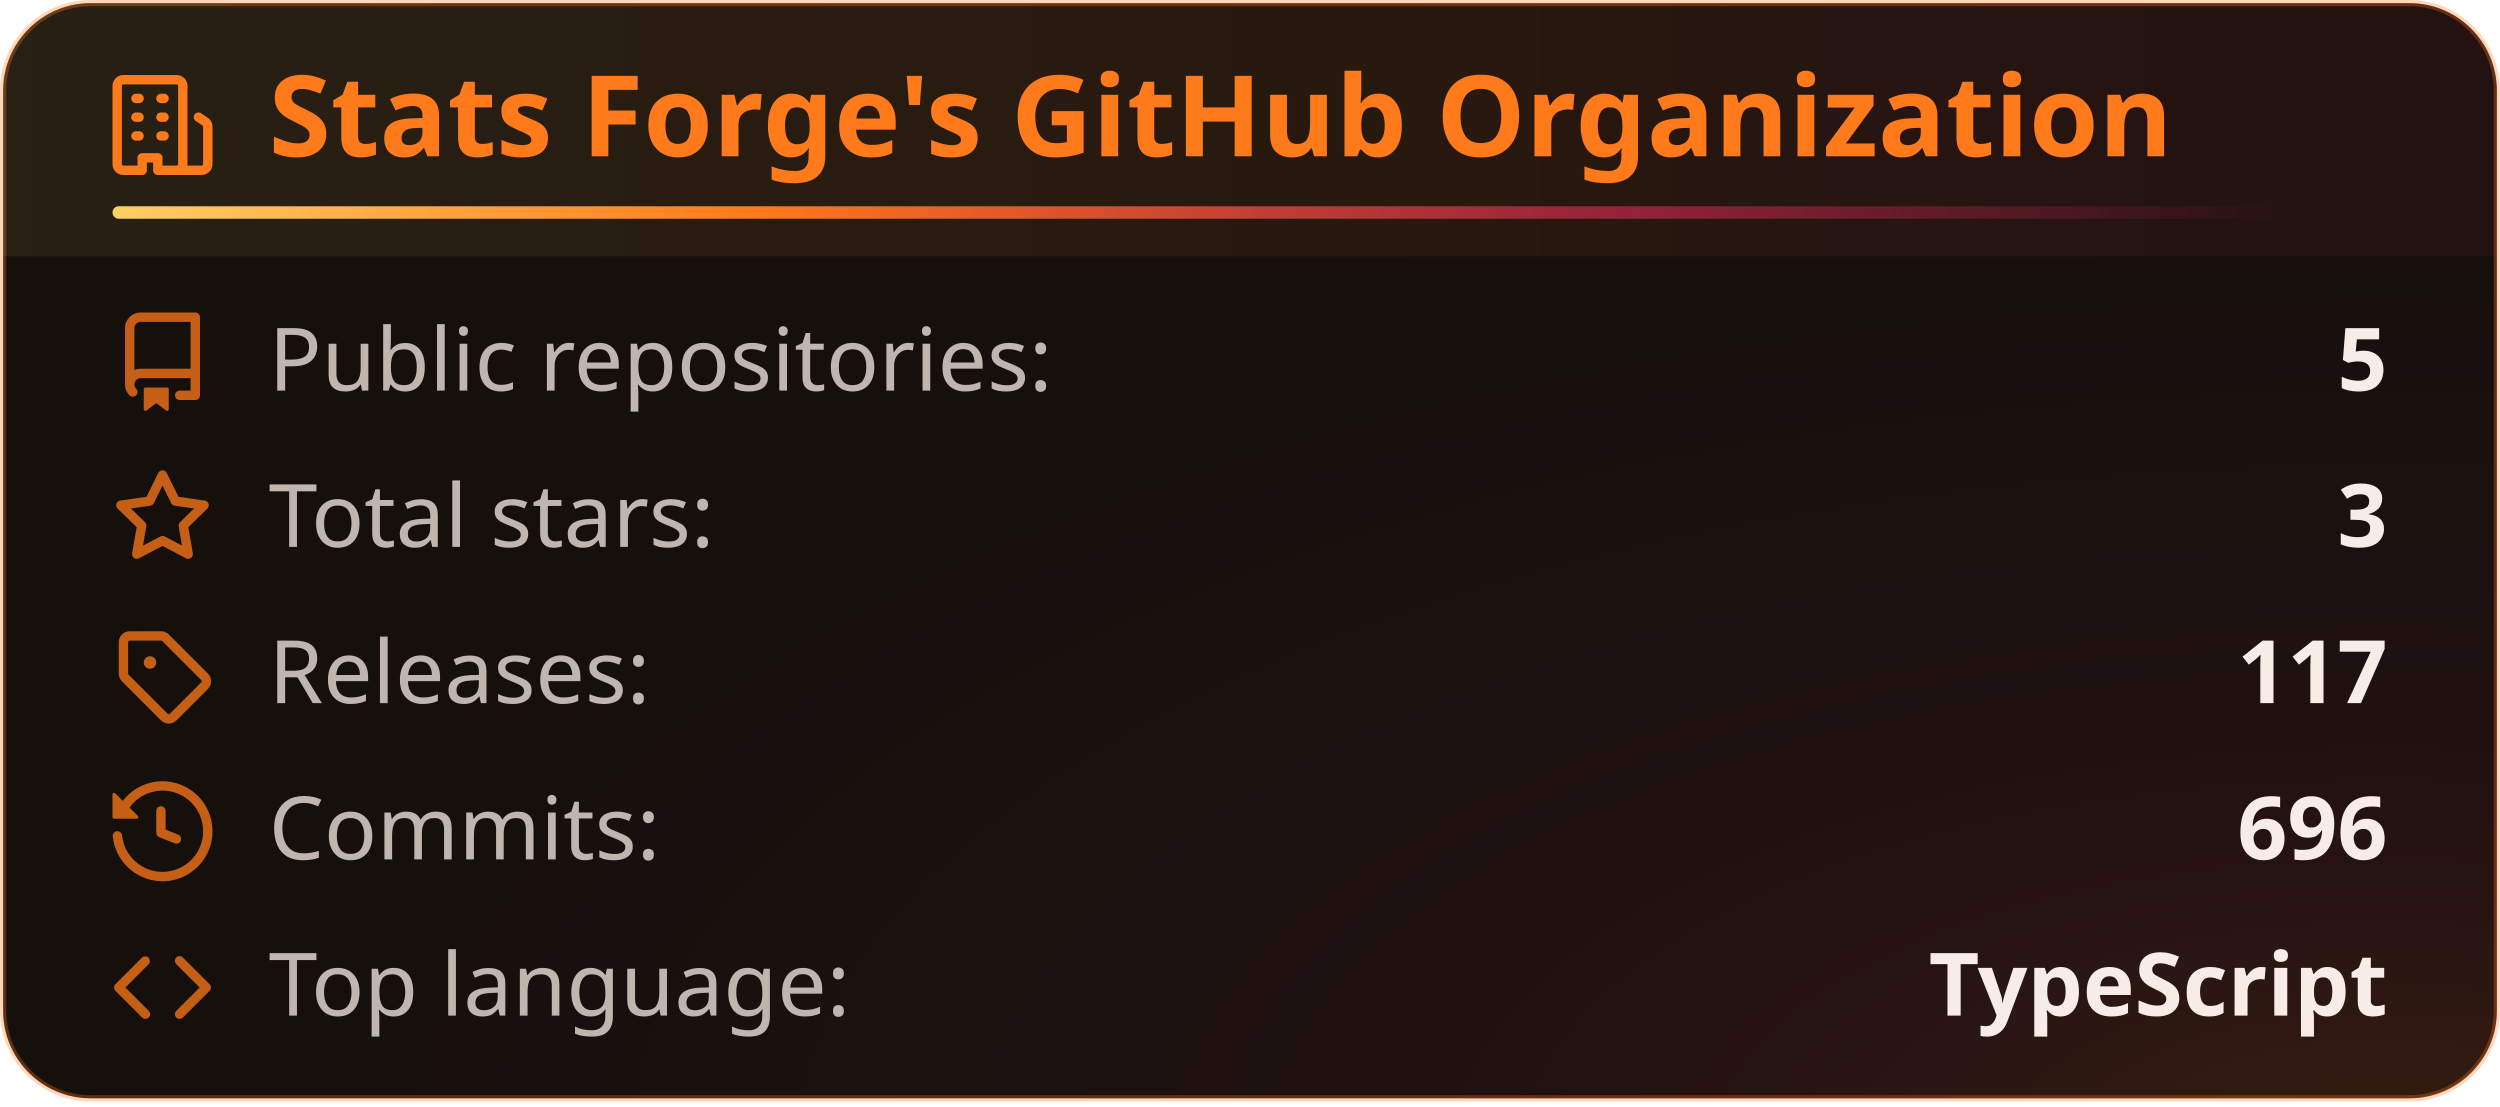
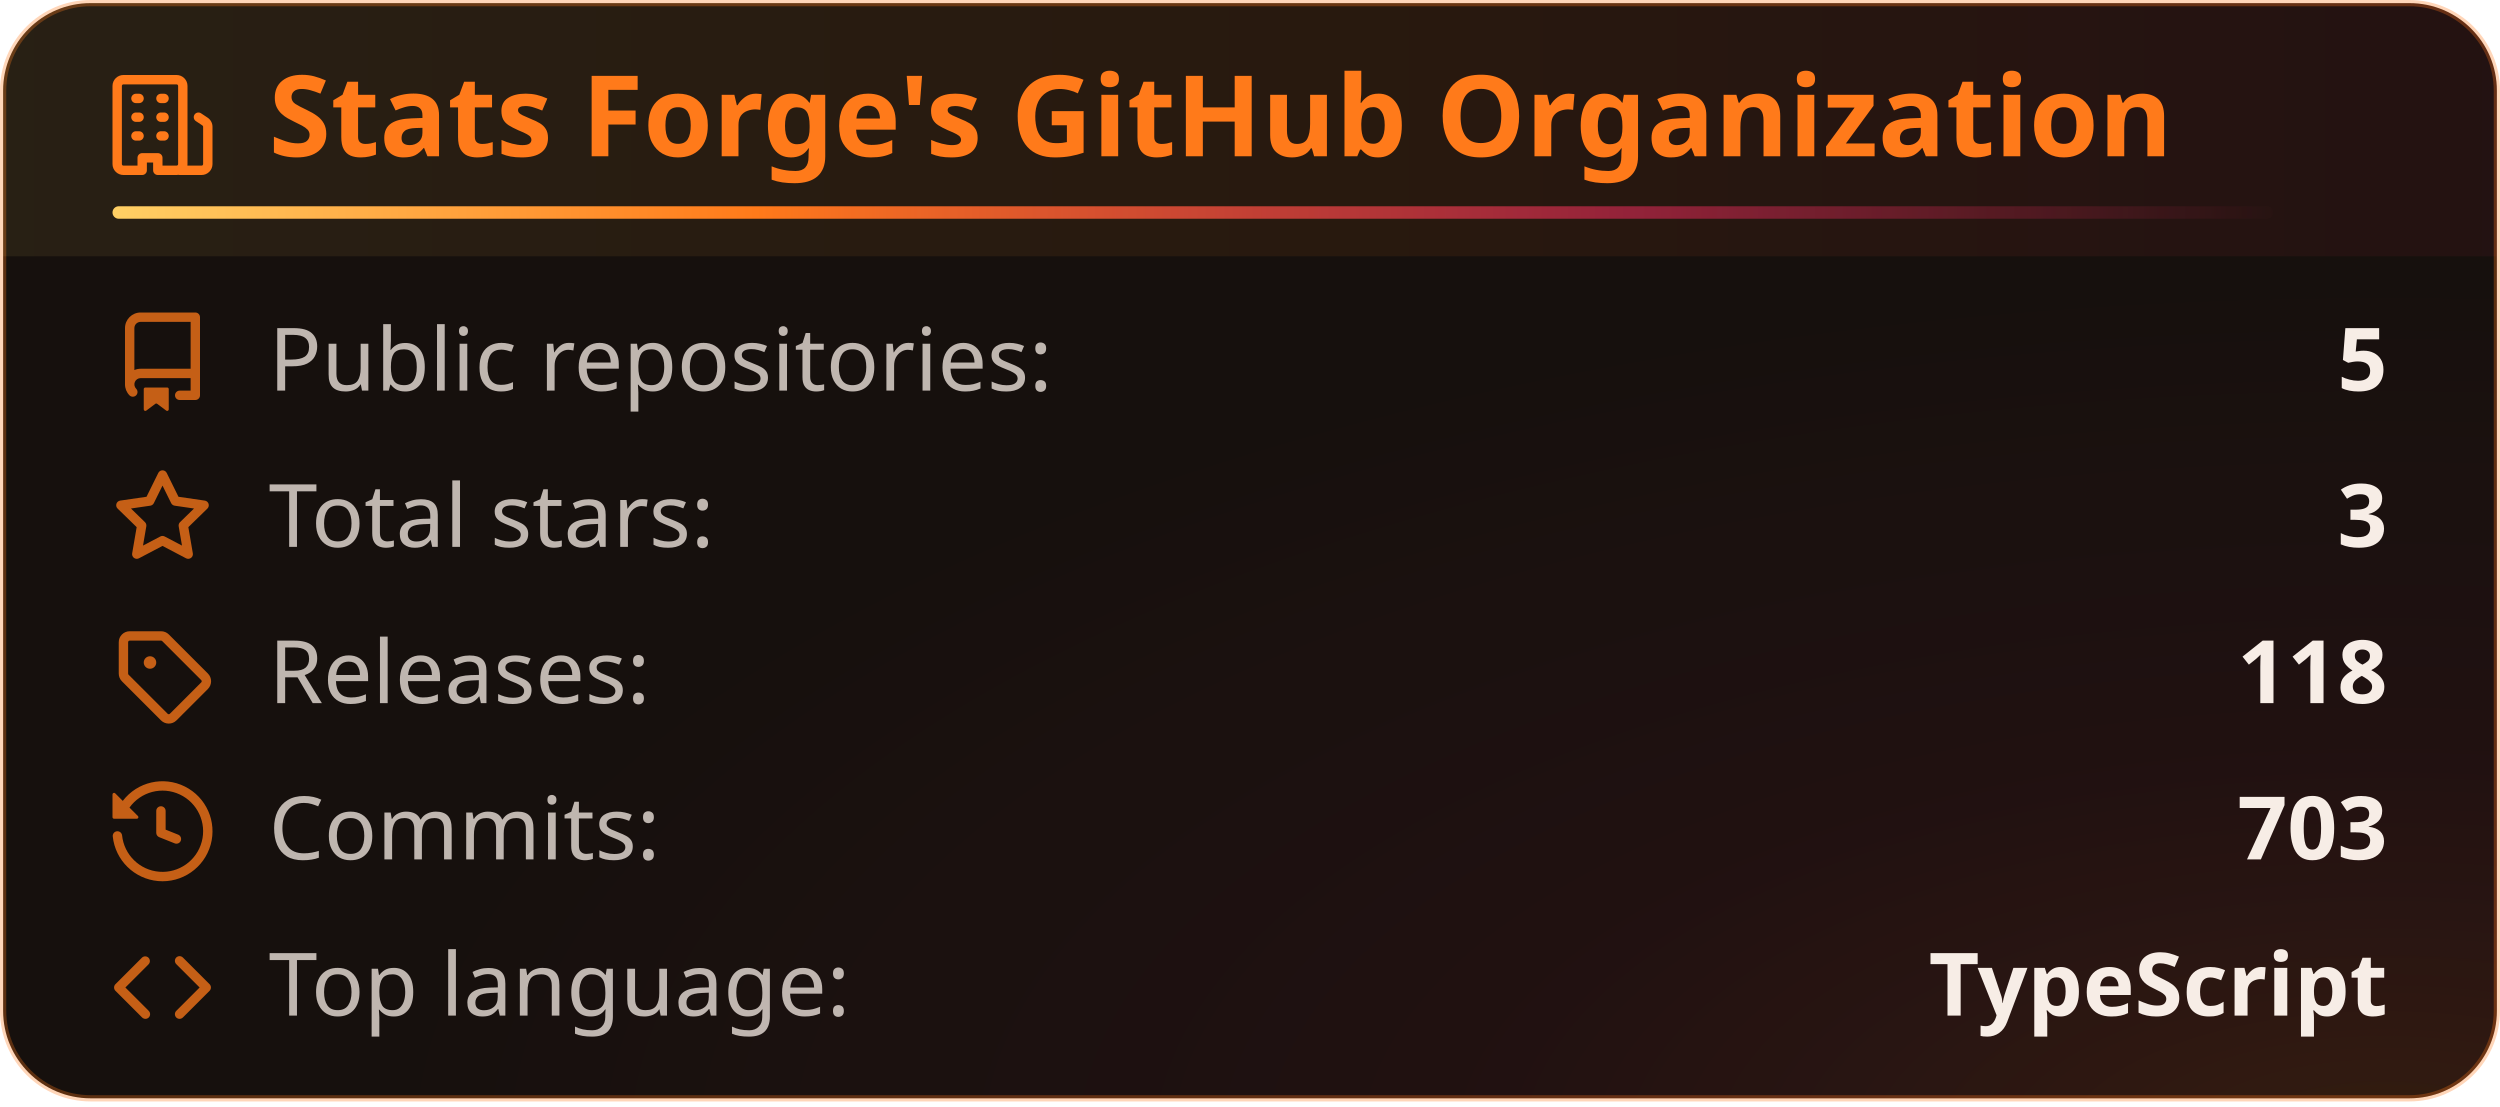
<svg xmlns="http://www.w3.org/2000/svg" width="400" height="177" viewBox="0 0 400 177" fill="none" role="img" aria-labelledby="title-id desc-id">
  <style>
    .header {
      font: 600 18px 'Segoe UI', Ubuntu, "Helvetica Neue", Sans-Serif;
      fill: #ff7a1a;
      animation: fadeInAnimation 0.8s ease-in-out backwards;
    }
    /* The icon reads against the title rather than with it, so it keeps its own color. */
    .title-icon {
      fill: #ff7a1a;
      animation: fadeInAnimation 0.8s ease-in-out backwards;
    }
    .title-accent {
      transform-box: fill-box;
      transform-origin: left center;
      animation: trailAnimation 0.9s cubic-bezier(0.2, 0.7, 0.2, 1) 0.2s backwards;
    }
    @supports(-moz-appearance: auto) {
      /* Selector detects Firefox */
      .header {
        font-size: 15.5px;
      }
    }
    .stat {
      font: 400 14px 'Segoe UI', Ubuntu, "Helvetica Neue", Sans-Serif;
      fill: #f7ede6;
      font-variant-numeric: tabular-nums;
    }
    .description {
      font: 400 13px 'Segoe UI', Ubuntu, "Helvetica Neue", Sans-Serif;
      fill: #f7ede6;
      opacity: 0.9;
    }
    .stagger {
      animation: fadeInAnimation 0.3s ease-in-out backwards;
    }
    .not_bold {
      font-weight: 400;
      opacity: 0.75;
    }
    .bold {
      font-weight: 600;
    }
    .icon {
      fill: #ff7a1a;
      opacity: 0.75;
      display: block;
    }
    /* Animations */
    @keyframes scaleInAnimation {
      from {
        transform: translate(-5px, 5px) scale(0);
      }
      to {
        transform: translate(-5px, 5px) scale(1);
      }
    }
    @keyframes fadeInAnimation {
      from {
        opacity: 0;
      }
      to {
        opacity: 1;
      }
    }
    @keyframes trailAnimation {
      from {
        transform: scaleX(0);
      }
    }
    @media (prefers-reduced-motion: reduce) {
      * {
        animation-duration: 0s !important;
        animation-delay: 0s !important;
      }
    }
  </style>
  <defs>
    <linearGradient id="heat" x1="0" y1="0" x2="1" y2="0">
      <stop offset="0" class="heat-0" stop-color="#ffd166" />
      <stop offset="0.55" class="heat-1" stop-color="#ff7a1a" />
      <stop offset="1" class="heat-2" stop-color="#ff2e63" />
    </linearGradient>
    <linearGradient id="heat-trail" x1="0" y1="0" x2="1" y2="0">
      <stop offset="0" class="heat-0" stop-color="#ffd166" />
      <stop offset="0.3" class="heat-1" stop-color="#ff7a1a" />
      <stop offset="0.7" class="heat-2" stop-color="#ff2e63" stop-opacity="0.5" />
      <stop offset="1" class="heat-2" stop-color="#ff2e63" stop-opacity="0" />
    </linearGradient>
    <linearGradient id="heat-band" x1="0" y1="0" x2="1" y2="0">
      <stop offset="0" class="band-0" stop-color="#ffd166" stop-opacity="0.08" />
      <stop offset="0.55" class="band-1" stop-color="#ff7a1a" stop-opacity="0.08" />
      <stop offset="1" class="band-2" stop-color="#ff2e63" stop-opacity="0.056" />
    </linearGradient>
    <radialGradient id="heat-glow" cx="0.95" cy="1.05" r="0.8">
      <stop offset="0" class="glow-core" stop-color="#ff7a1a" stop-opacity="0.13" />
      <stop offset="0.45" class="glow-edge" stop-color="#ff2e63" stop-opacity="0.046" />
      <stop offset="1" class="heat-2" stop-color="#ff2e63" stop-opacity="0" />
    </radialGradient>
  </defs>
  <rect data-testid="card-bg" class="card-bg" x="0.5" y="0.5" rx="14" height="99%" width="399" stroke="#ff7a1a4d" fill="#16100d" stroke-opacity="1" />
  <rect data-testid="card-glow" x="0.5" y="0.5" rx="14" height="99%" width="399" fill="url(#heat-glow)" />
  <path data-testid="title-band" d="M0.5 14.5a14 14 0 0 1 14 -14h371a14 14 0 0 1 14 14v26.5h-399z" fill="url(#heat-band)" />
  <g data-testid="card-title" transform="translate(18, 25)">
    <g>
      <svg class="title-icon" x="0" y="-13" viewBox="0 0 16 16" version="1.1" width="16" height="16">
        <path d="M1.75 16A1.75 1.75 0 0 1 0 14.25V1.75C0 .784.784 0 1.75 0h8.5C11.216 0 12 .784 12 1.75v12.5c0 .085-.006.168-.018.25h2.268a.25.25 0 0 0 .25-.25V8.285a.25.25 0 0 0-.111-.208l-1.055-.703a.749.749 0 1 1 .832-1.248l1.055.703c.487.325.779.871.779 1.456v5.965A1.75 1.75 0 0 1 14.25 16h-3.5a.766.766 0 0 1-.197-.026c-.099.017-.2.026-.303.026h-3a.75.75 0 0 1-.75-.75V14h-1v1.25a.75.75 0 0 1-.75.75Zm-.25-1.75c0 .138.112.25.25.25H4v-1.25a.75.75 0 0 1 .75-.75h2.5a.75.75 0 0 1 .75.75v1.25h2.25a.25.25 0 0 0 .25-.25V1.75a.25.25 0 0 0-.25-.25h-8.5a.25.25 0 0 0-.25.25ZM3.75 6h.5a.75.75 0 0 1 0 1.5h-.5a.75.75 0 0 1 0-1.5ZM3 3.75A.75.75 0 0 1 3.75 3h.5a.75.75 0 0 1 0 1.5h-.5A.75.75 0 0 1 3 3.75Zm4 3A.75.75 0 0 1 7.75 6h.5a.75.75 0 0 1 0 1.5h-.5A.75.75 0 0 1 7 6.75ZM7.75 3h.5a.75.75 0 0 1 0 1.5h-.5a.75.75 0 0 1 0-1.5ZM3 9.75A.75.75 0 0 1 3.75 9h.5a.75.75 0 0 1 0 1.5h-.5A.75.75 0 0 1 3 9.75ZM7.75 9h.5a.75.75 0 0 1 0 1.5h-.5a.75.75 0 0 1 0-1.5Z" />
      </svg>
    </g>
    <g transform="translate(25, 0)">
      <text x="0" y="0" class="header" data-testid="header">Stats Forge's GitHub Organization</text>
    </g>
    <rect data-testid="title-accent" class="title-accent" x="0" y="8" width="345.7" height="2" rx="1" fill="url(#heat-trail)" />
  </g>
  <g data-testid="main-card-body" transform="translate(0, 50)">
    <g transform="translate(0, 0)">
      <g>
        <g class="stagger" style="animation-delay: 120ms" transform="translate(18, 0)">
          <svg data-testid="icon" class="icon" viewBox="0 0 16 16" version="1.1" width="16" height="16">
            <path fill-rule="evenodd" d="M2 2.5A2.5 2.5 0 014.5 0h8.75a.75.75 0 01.75.75v12.5a.75.75 0 01-.75.75h-2.5a.75.75 0 110-1.5h1.75v-2h-8a1 1 0 00-.714 1.7.75.75 0 01-1.072 1.05A2.495 2.495 0 012 11.5v-9zm10.5-1V9h-8c-.356 0-.694.074-1 .208V2.5a1 1 0 011-1h8zM5 12.25v3.25a.25.25 0 00.4.2l1.45-1.087a.25.25 0 01.3 0L8.6 15.7a.25.25 0 00.4-.2v-3.25a.25.25 0 00-.25-.25h-3.5a.25.25 0 00-.25.25z" />
          </svg>
          <text class="stat not_bold" x="25" y="12.5">Public repositories:</text>
          <text class="stat bold" x="364" text-anchor="end" y="12.5" data-testid="repos">5</text>
        </g>
      </g>
      <g transform="translate(0, 25)">
        <g class="stagger" style="animation-delay: 160ms" transform="translate(18, 0)">
          <svg data-testid="icon" class="icon" viewBox="0 0 16 16" version="1.1" width="16" height="16">
            <path fill-rule="evenodd" d="M8 .25a.75.75 0 01.673.418l1.882 3.815 4.21.612a.75.75 0 01.416 1.279l-3.046 2.97.719 4.192a.75.75 0 01-1.088.791L8 12.347l-3.766 1.98a.75.75 0 01-1.088-.79l.72-4.194L.818 6.374a.75.75 0 01.416-1.28l4.21-.611L7.327.668A.75.75 0 018 .25zm0 2.445L6.615 5.5a.75.75 0 01-.564.41l-3.097.45 2.24 2.184a.75.75 0 01.216.664l-.528 3.084 2.769-1.456a.75.75 0 01.698 0l2.77 1.456-.53-3.084a.75.75 0 01.216-.664l2.24-2.183-3.096-.45a.75.75 0 01-.564-.41L8 2.694v.001z" />
          </svg>
          <text class="stat not_bold" x="25" y="12.5">Total stars:</text>
          <text class="stat bold" x="364" text-anchor="end" y="12.5" data-testid="stars">3</text>
        </g>
      </g>
      <g transform="translate(0, 50)">
        <g class="stagger" style="animation-delay: 200ms" transform="translate(18, 0)">
          <svg data-testid="icon" class="icon" viewBox="0 0 16 16" version="1.1" width="16" height="16">
            <path d="M1 7.775V2.75C1 1.784 1.784 1 2.75 1h5.025c.464 0 .91.184 1.238.513l6.25 6.25a1.75 1.75 0 0 1 0 2.474l-5.026 5.026a1.75 1.75 0 0 1-2.474 0l-6.25-6.25A1.752 1.752 0 0 1 1 7.775Zm1.5 0c0 .066.026.13.073.177l6.25 6.25a.25.25 0 0 0 .354 0l5.025-5.025a.25.25 0 0 0 0-.354l-6.25-6.25a.25.25 0 0 0-.177-.073H2.75a.25.25 0 0 0-.25.25ZM6 5a1 1 0 1 1 0 2 1 1 0 0 1 0-2Z" />
          </svg>
          <text class="stat not_bold" x="25" y="12.5">Releases:</text>
-           <text class="stat bold" x="364" text-anchor="end" y="12.5" data-testid="releases">117</text>
+           <text class="stat bold" x="364" text-anchor="end" y="12.5" data-testid="releases">118</text>
        </g>
      </g>
      <g transform="translate(0, 75)">
        <g class="stagger" style="animation-delay: 240ms" transform="translate(18, 0)">
          <svg data-testid="icon" class="icon" viewBox="0 0 16 16" version="1.1" width="16" height="16">
            <path fill-rule="evenodd" d="M1.643 3.143L.427 1.927A.25.25 0 000 2.104V5.75c0 .138.112.25.25.25h3.646a.25.25 0 00.177-.427L2.715 4.215a6.5 6.5 0 11-1.18 4.458.75.75 0 10-1.493.154 8.001 8.001 0 101.6-5.684zM7.75 4a.75.75 0 01.75.75v2.992l2.028.812a.75.75 0 01-.557 1.392l-2.5-1A.75.75 0 017 8.25v-3.5A.75.75 0 017.75 4z" />
          </svg>
          <text class="stat not_bold" x="25" y="12.5">Commits:</text>
-           <text class="stat bold" x="364" text-anchor="end" y="12.5" data-testid="commits">696</text>
+           <text class="stat bold" x="364" text-anchor="end" y="12.5" data-testid="commits">703</text>
        </g>
      </g>
      <g transform="translate(0, 100)">
        <g class="stagger" style="animation-delay: 280ms" transform="translate(18, 0)">
          <svg data-testid="icon" class="icon" viewBox="0 0 16 16" version="1.1" width="16" height="16">
            <path d="M4.72 3.22a.75.75 0 0 1 1.06 1.06L2.06 8l3.72 3.72a.75.75 0 1 1-1.06 1.06L.47 8.53a.75.75 0 0 1 0-1.06Zm6.56 0a.75.75 0 1 0-1.06 1.06L13.94 8l-3.72 3.72a.75.75 0 1 0 1.06 1.06l4.25-4.25a.75.75 0 0 0 0-1.06Z" />
          </svg>
          <text class="stat not_bold" x="25" y="12.5">Top language:</text>
          <text class="stat bold" x="364" text-anchor="end" y="12.5" data-testid="top_language">TypeScript</text>
        </g>
      </g>
    </g>
  </g>
</svg>
